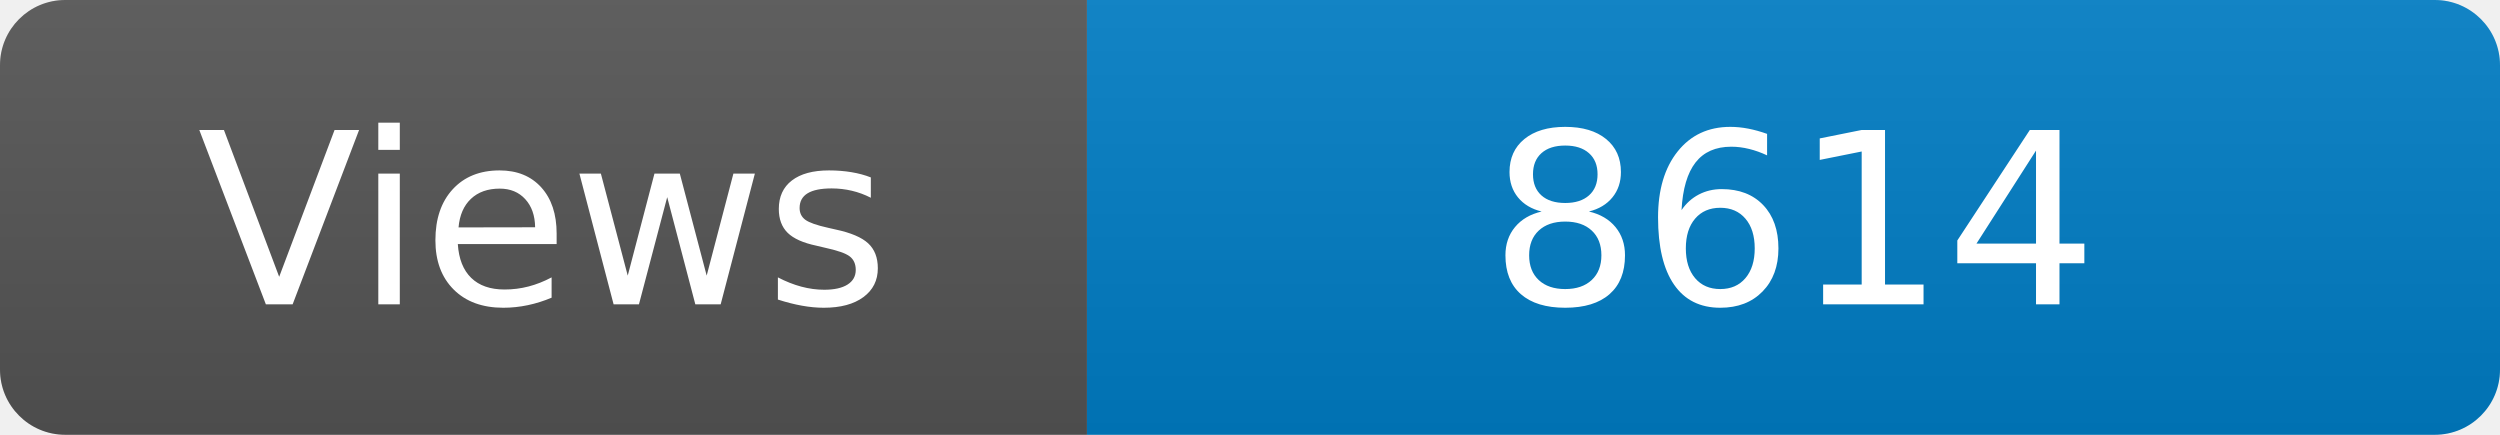
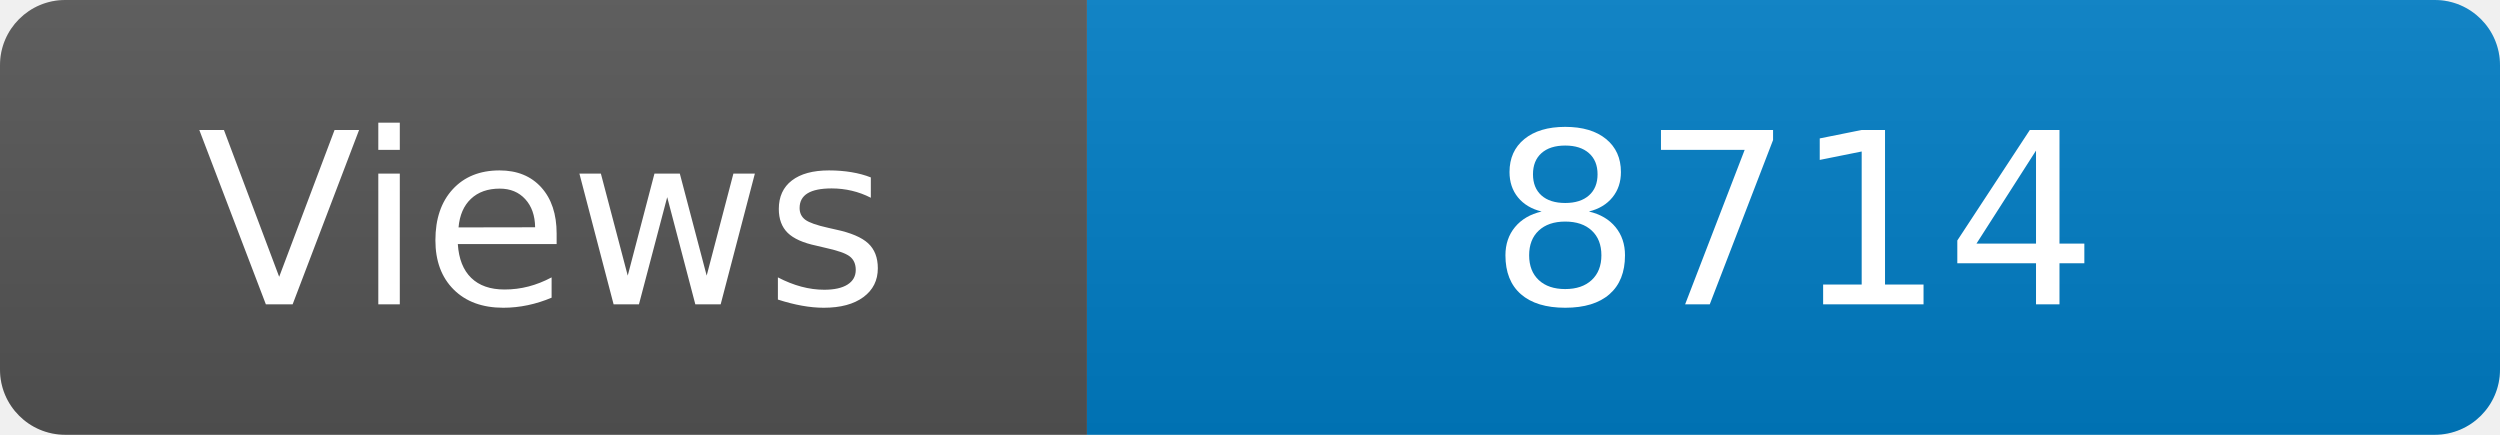
<svg xmlns="http://www.w3.org/2000/svg" width="115" height="20" role="img" aria-label="Maintained?: yes">
  <linearGradient id="s" x2="0" y2="100%">
    <stop offset="0" stop-color="#bbb" stop-opacity=".1" />
    <stop offset="1" stop-opacity=".1" />
  </linearGradient>
  <clipPath id="r">
    <rect width="115" height="20" rx="3" fill="#fff" />
  </clipPath>
  <g clip-path="url(#r)">
    <rect width="50" height="20" fill="#555" />
    <rect x="50" width="160" height="20" fill="#007ec6" />
    <rect width="115" height="20" fill="url(#s)" />
  </g>
  <g fill="#fff" text-anchor="middle" font-family="Verdana,Geneva,DejaVu Sans,sans-serif" font-size="110">
    <text x="250" y="140" transform="scale(.1)" fill="#fff">Views</text>
-     <text x="825" y="140" transform="scale(.1)" fill="#fff">8614</text>
+     <text x="825" y="140" transform="scale(.1)" fill="#fff">8714</text>
  </g>
</svg>
